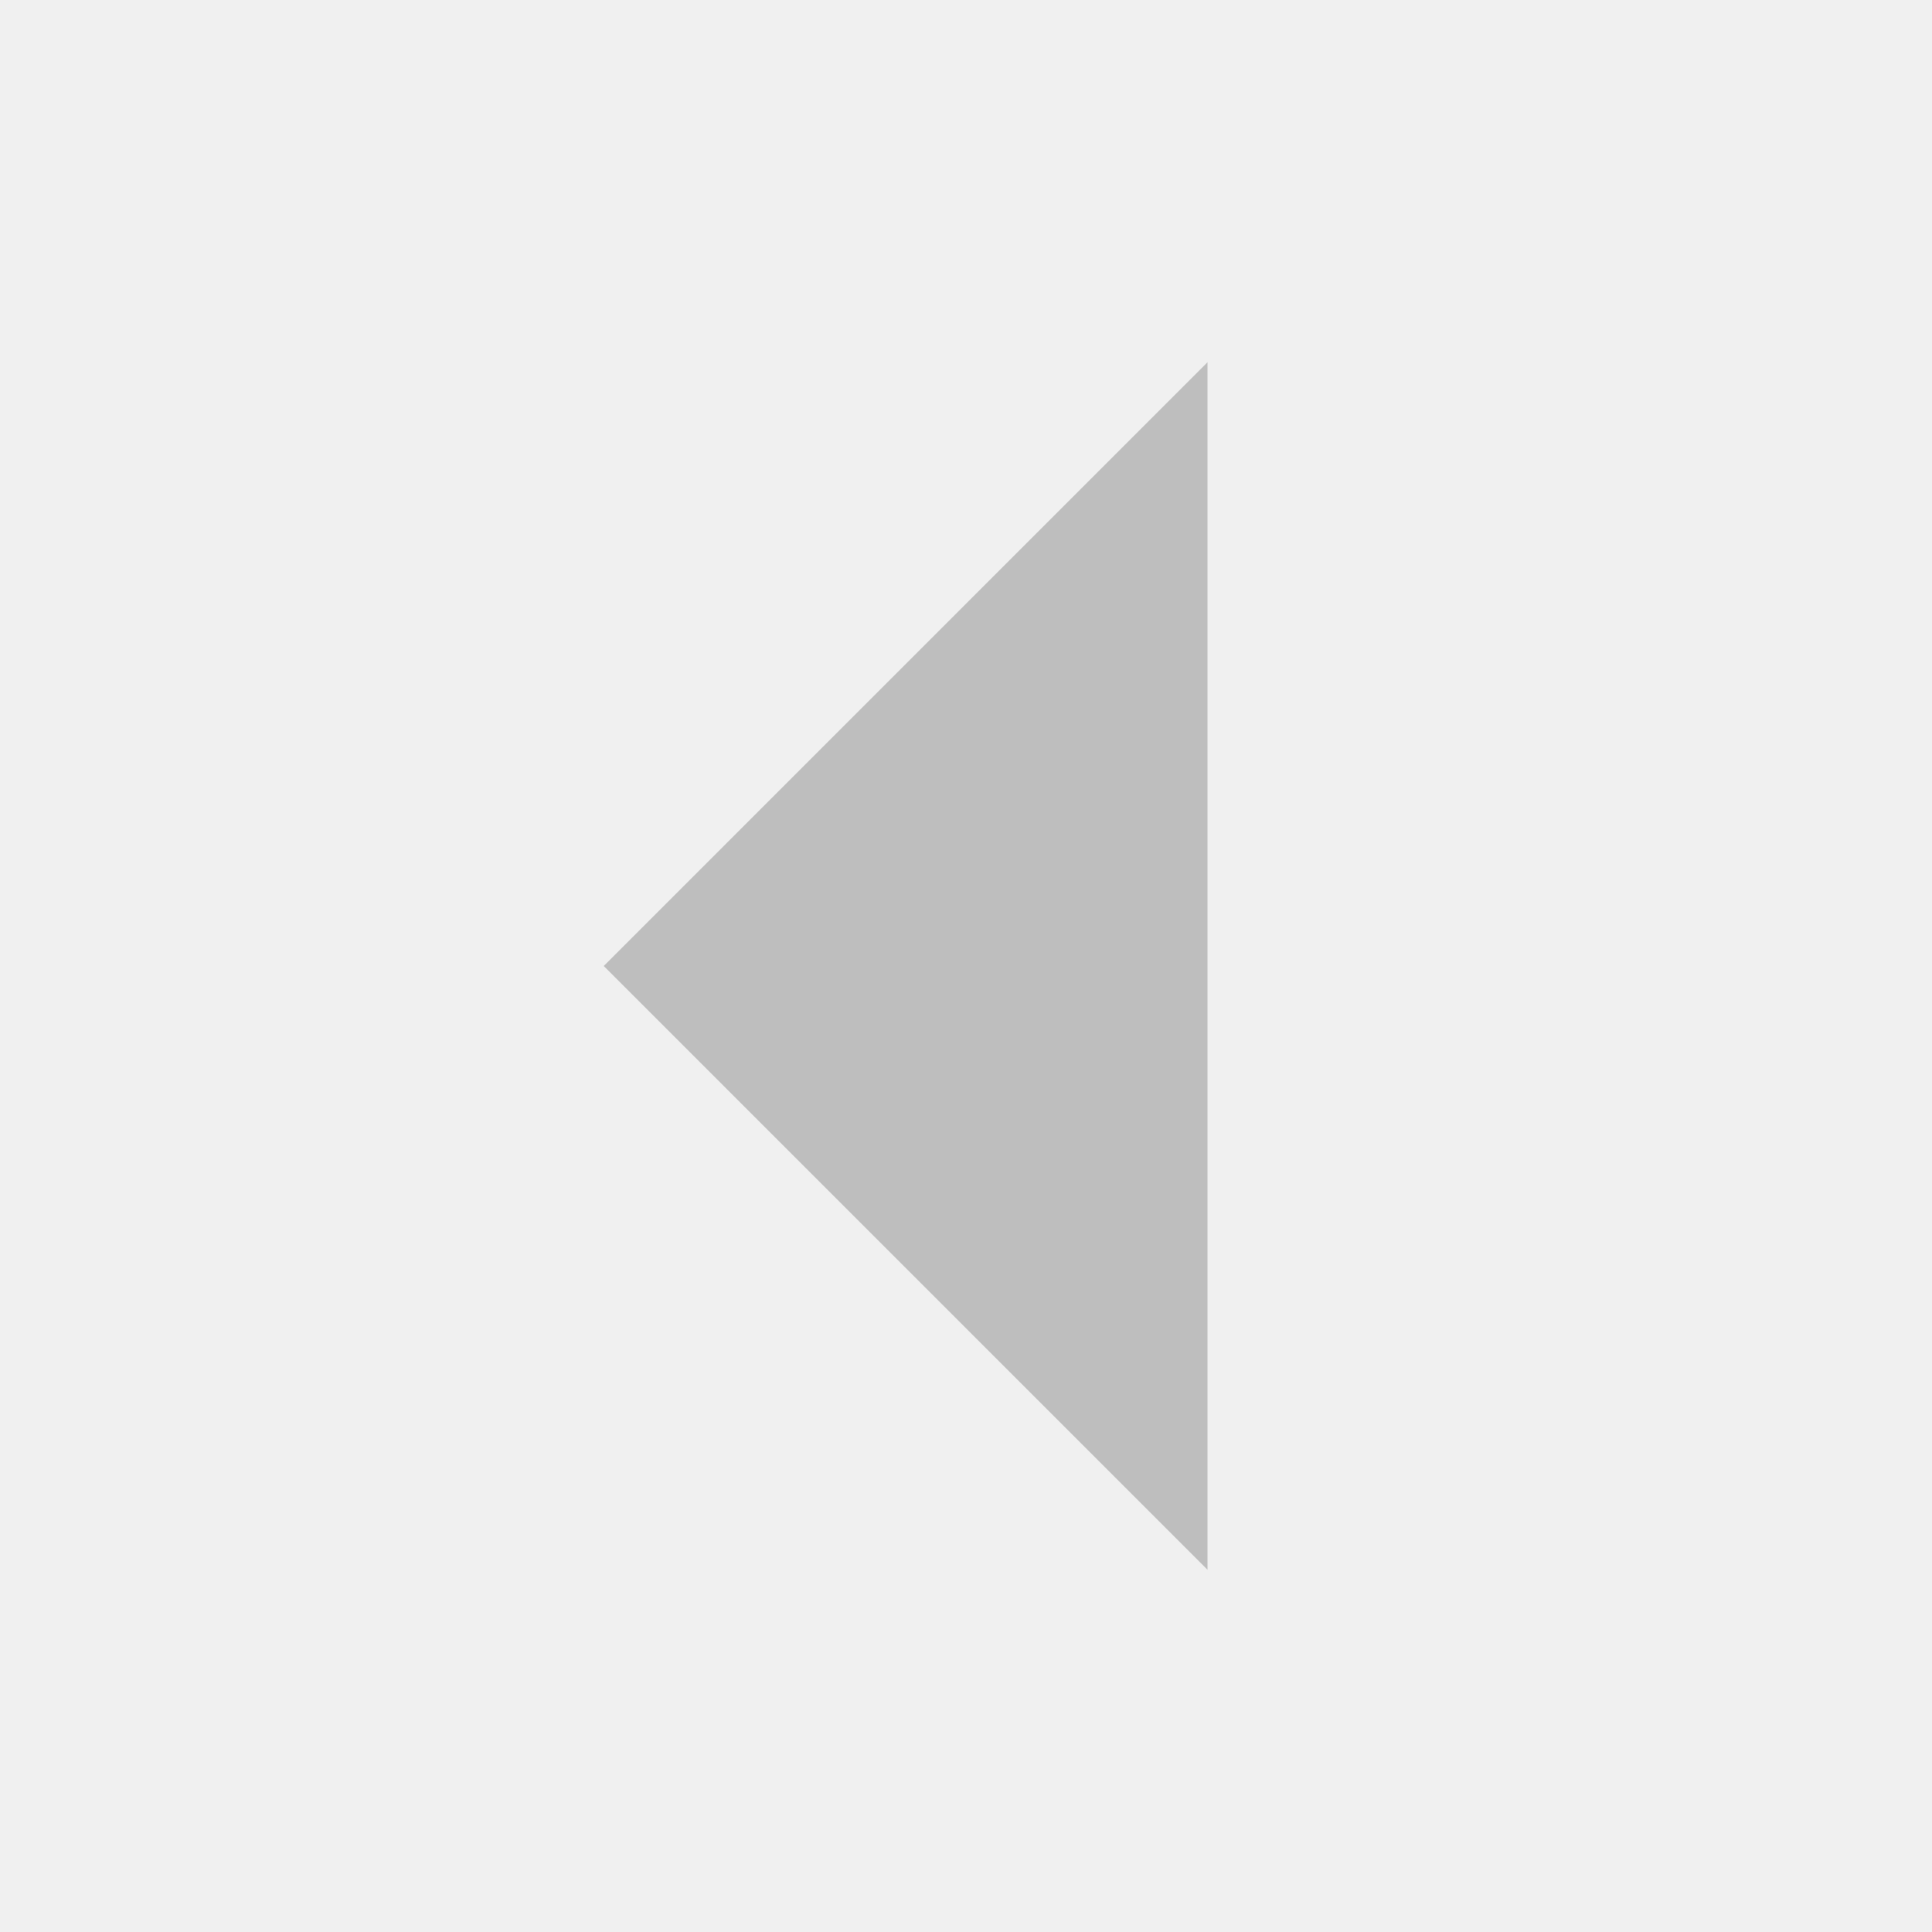
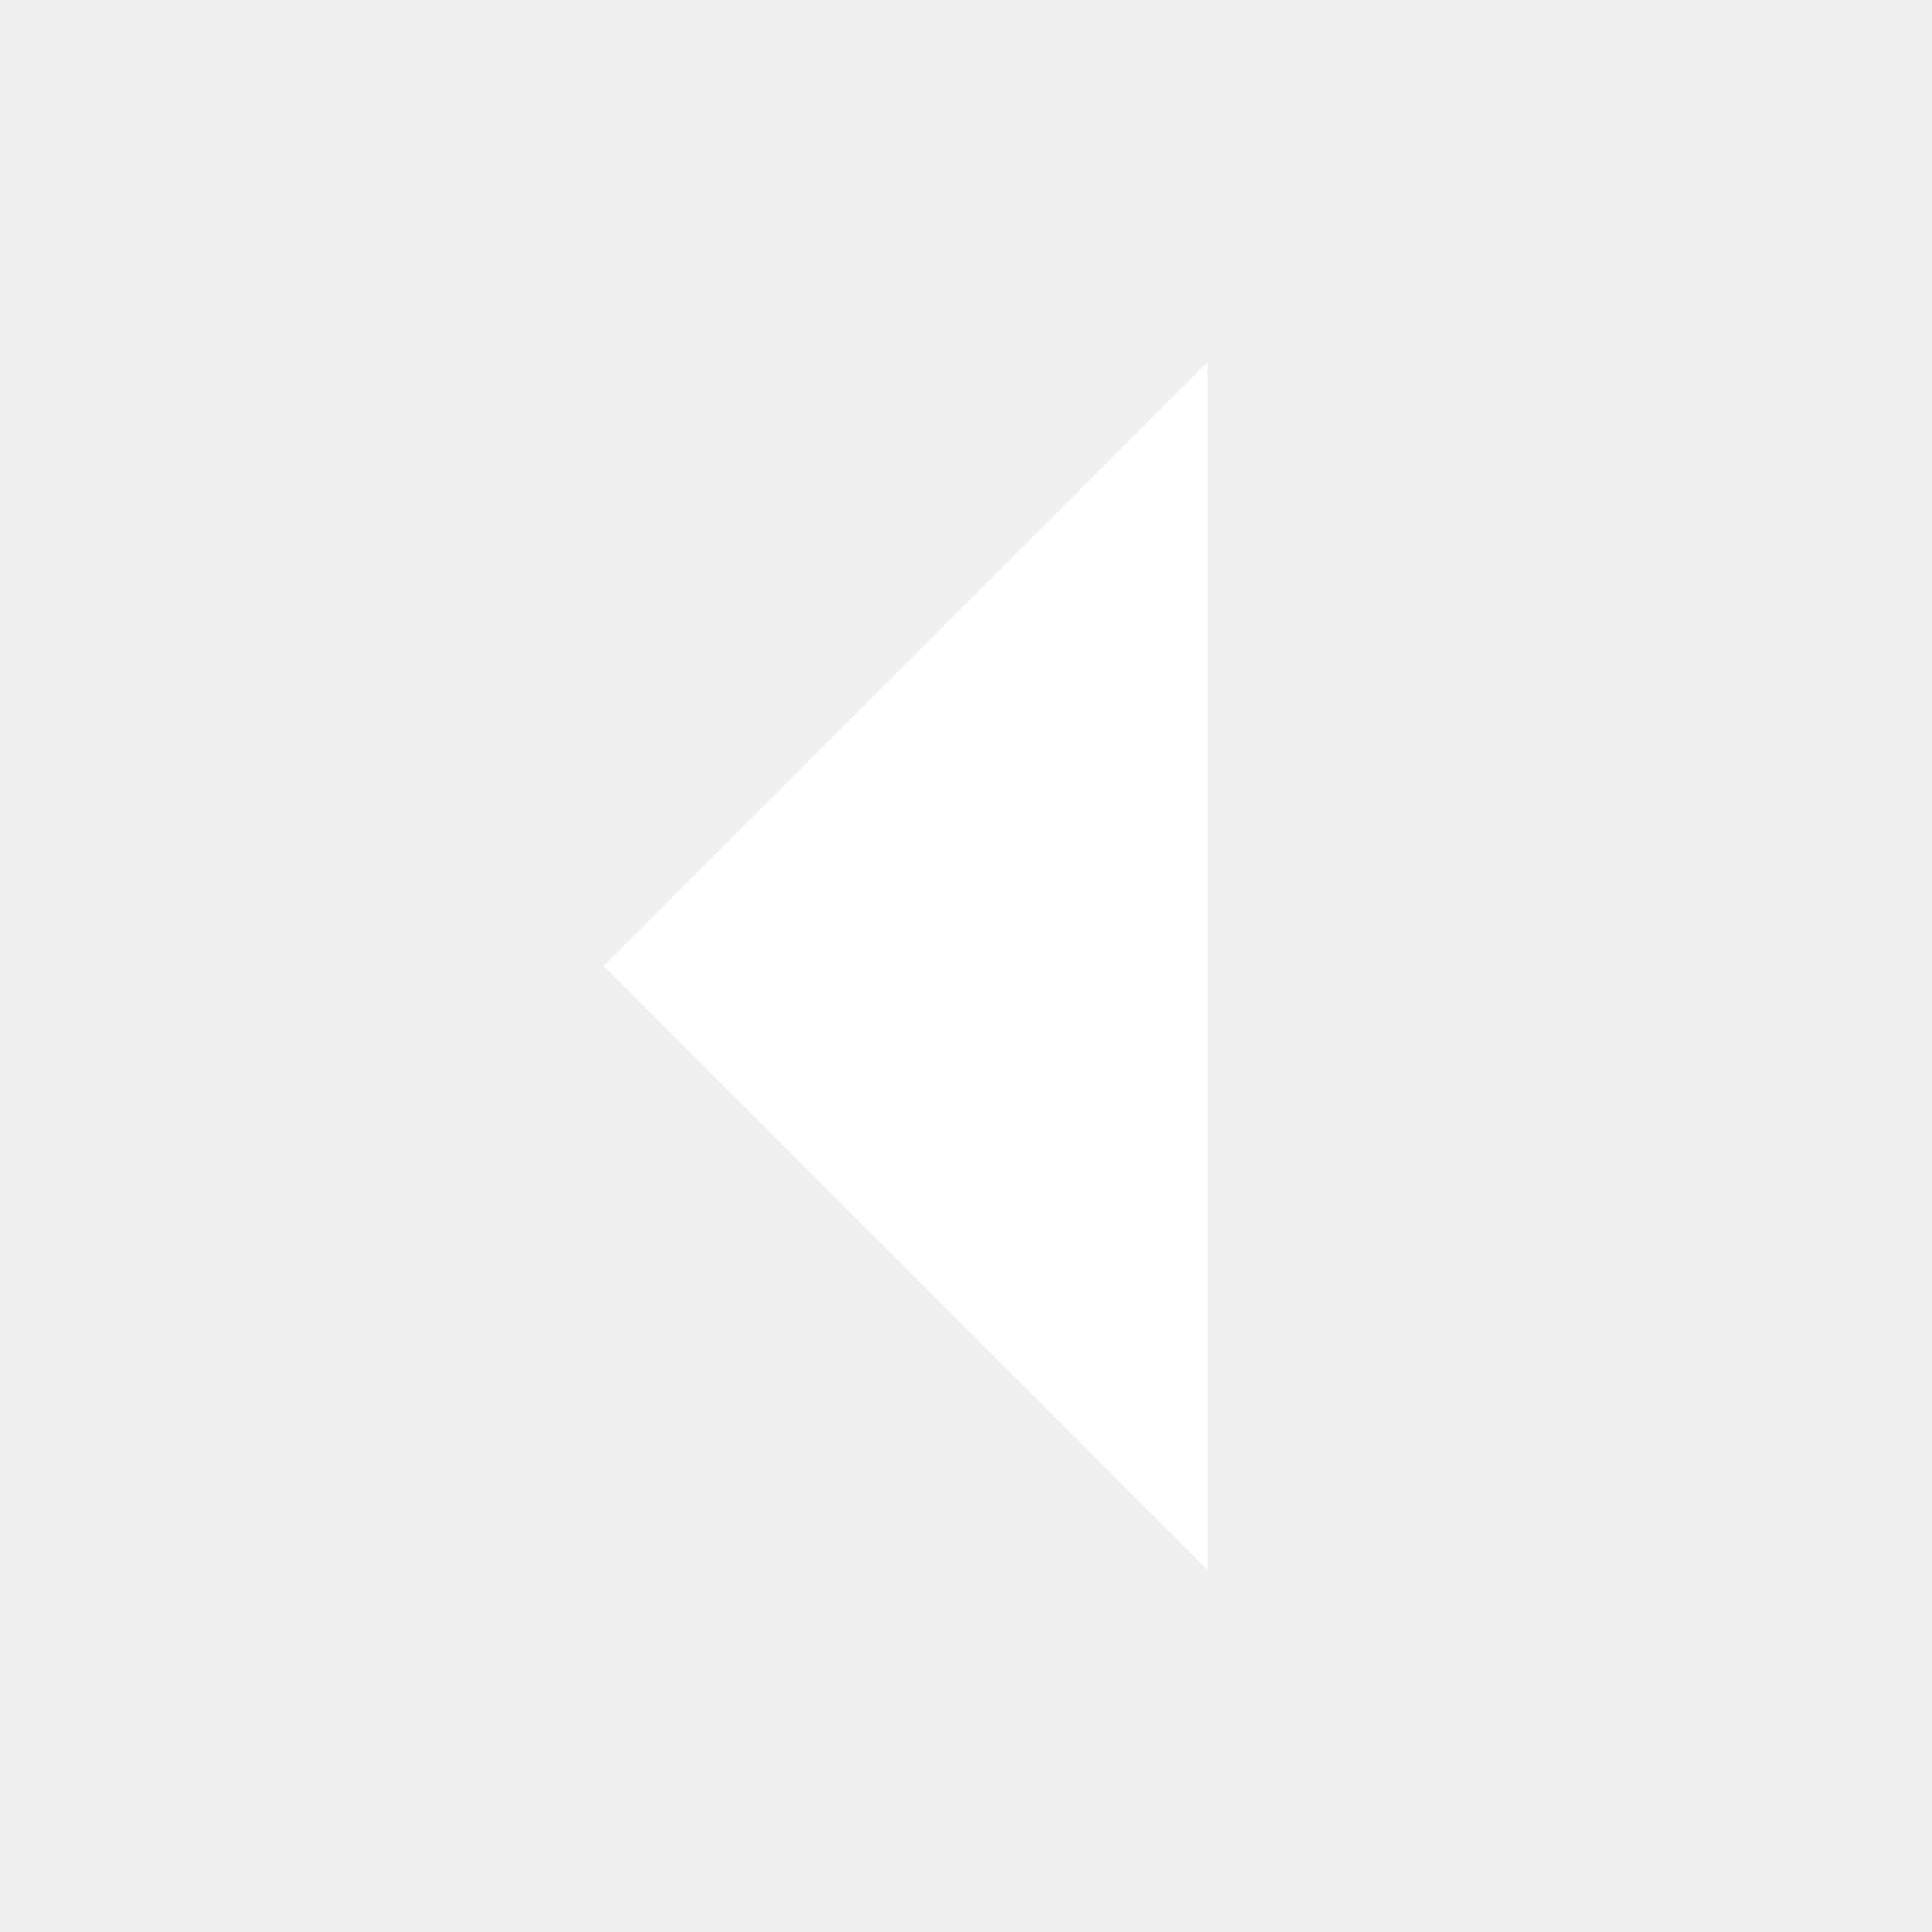
- <svg xmlns="http://www.w3.org/2000/svg" viewBox="0 0 16 16">
-   <path d="m10 3-5 5 5 5z" fill="#bebebe" />
+ <svg xmlns="http://www.w3.org/2000/svg" version="1.1" id="Layer_1" x="0px" y="0px" viewBox="0 0 16 16" style="enable-background:new 0 0 16 16;" xml:space="preserve">
+   <style type="text/css">
+ 	.st0{fill:#FFFFFF;}
+ </style>
+   <path class="st0" d="M10,3L5,8l5,5V3z" />
</svg>
